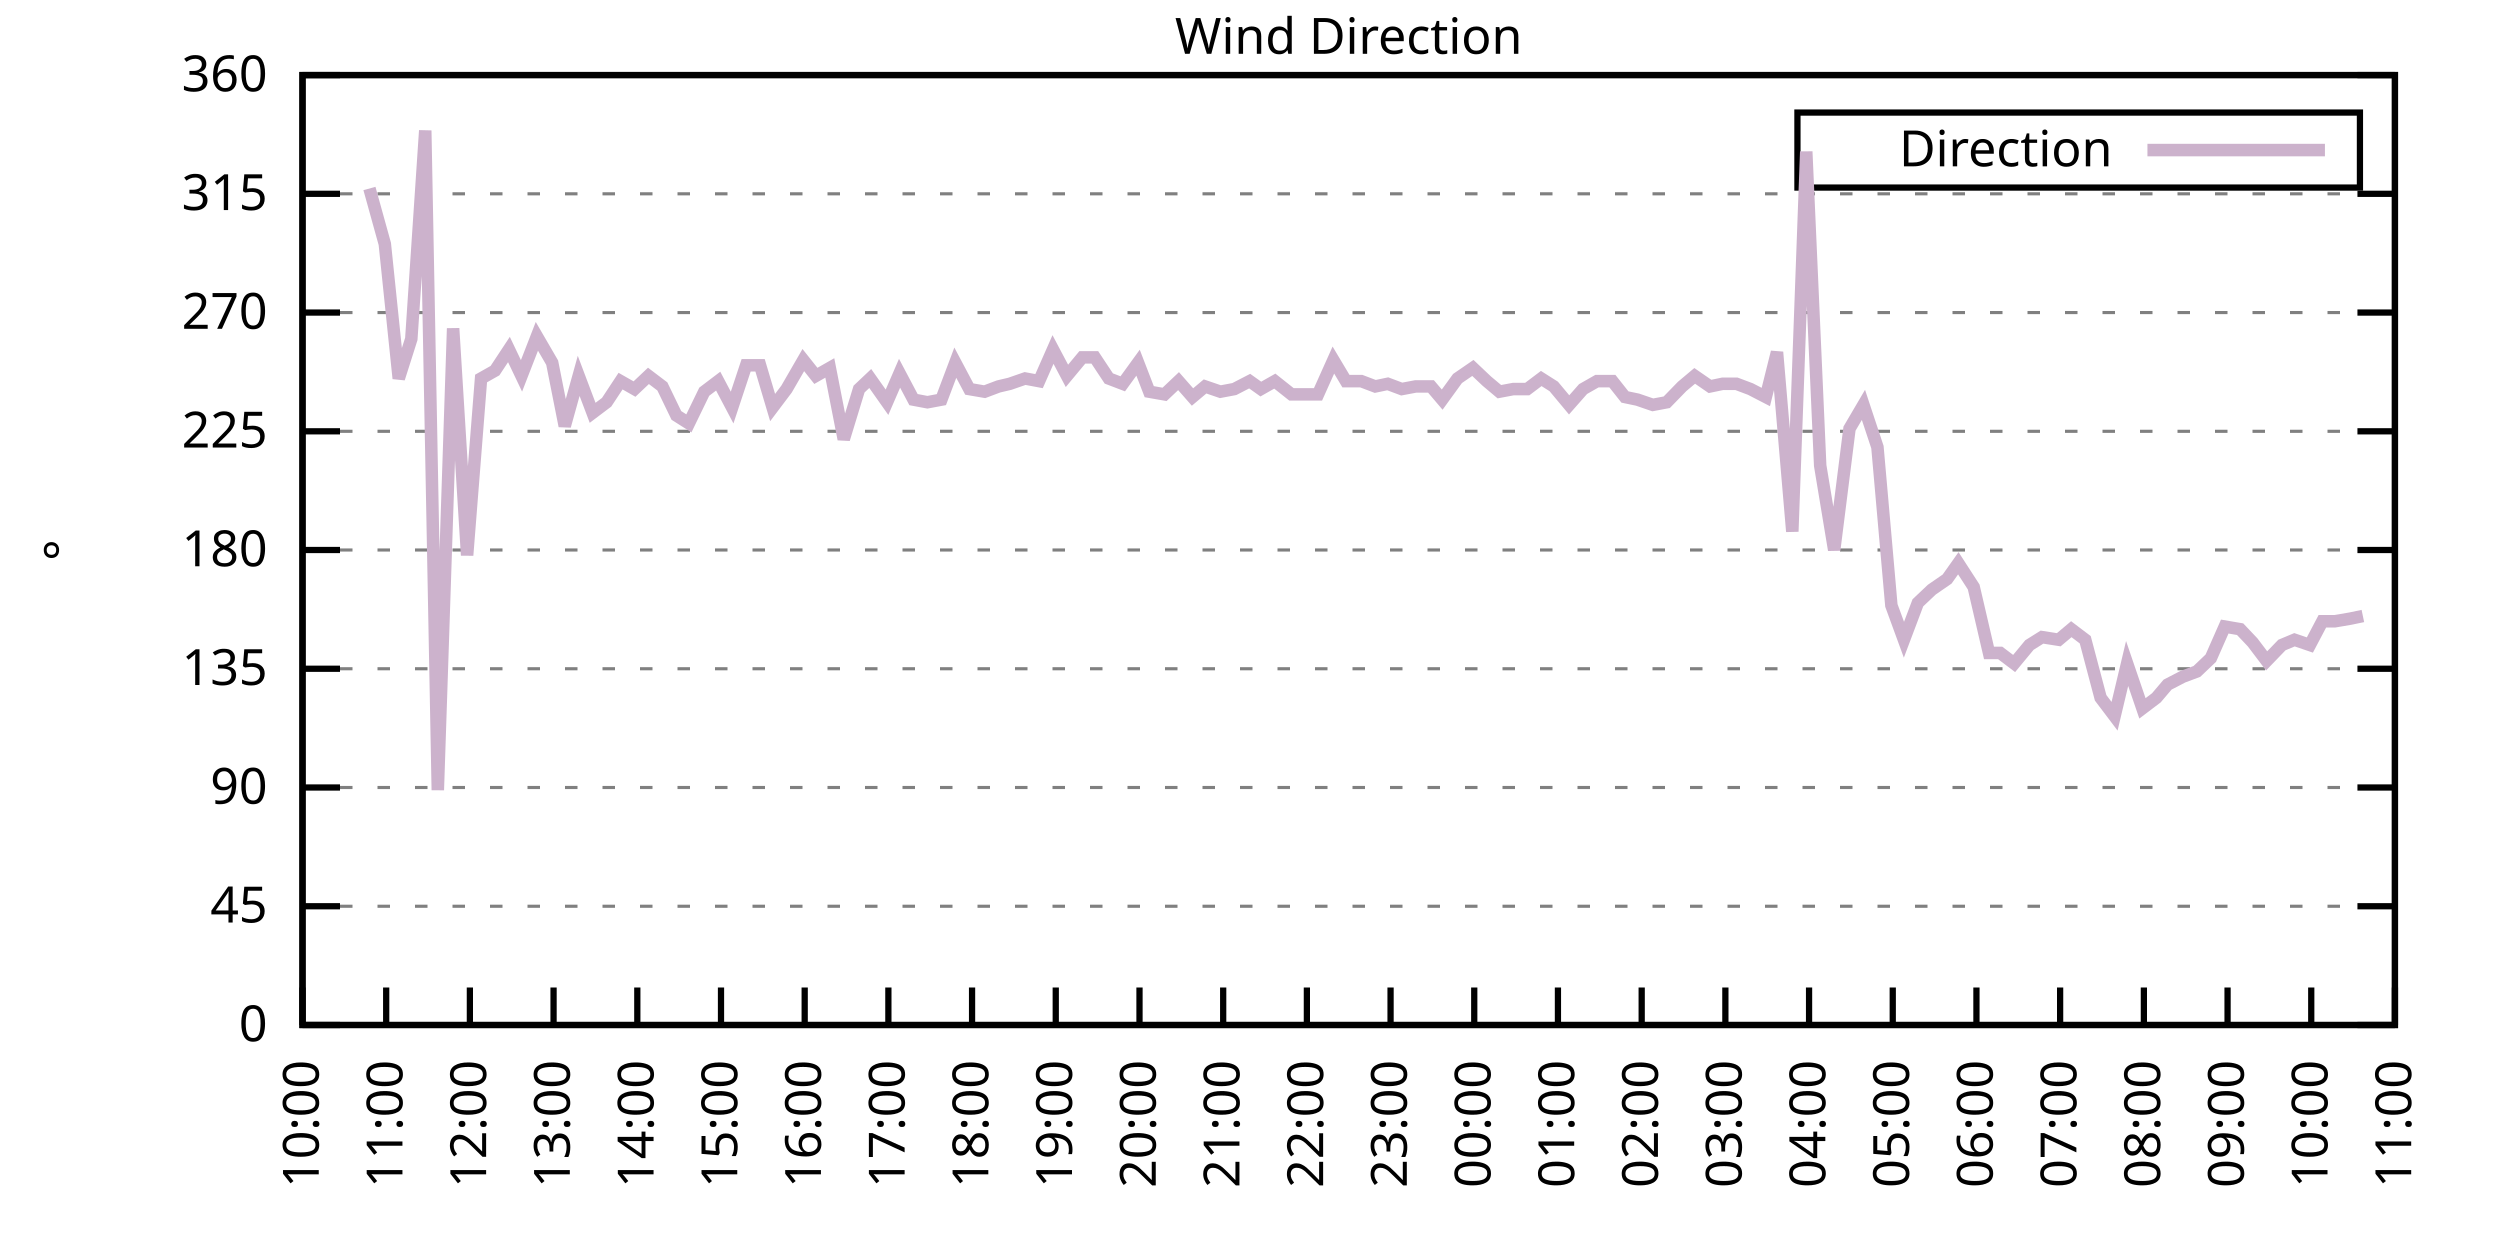
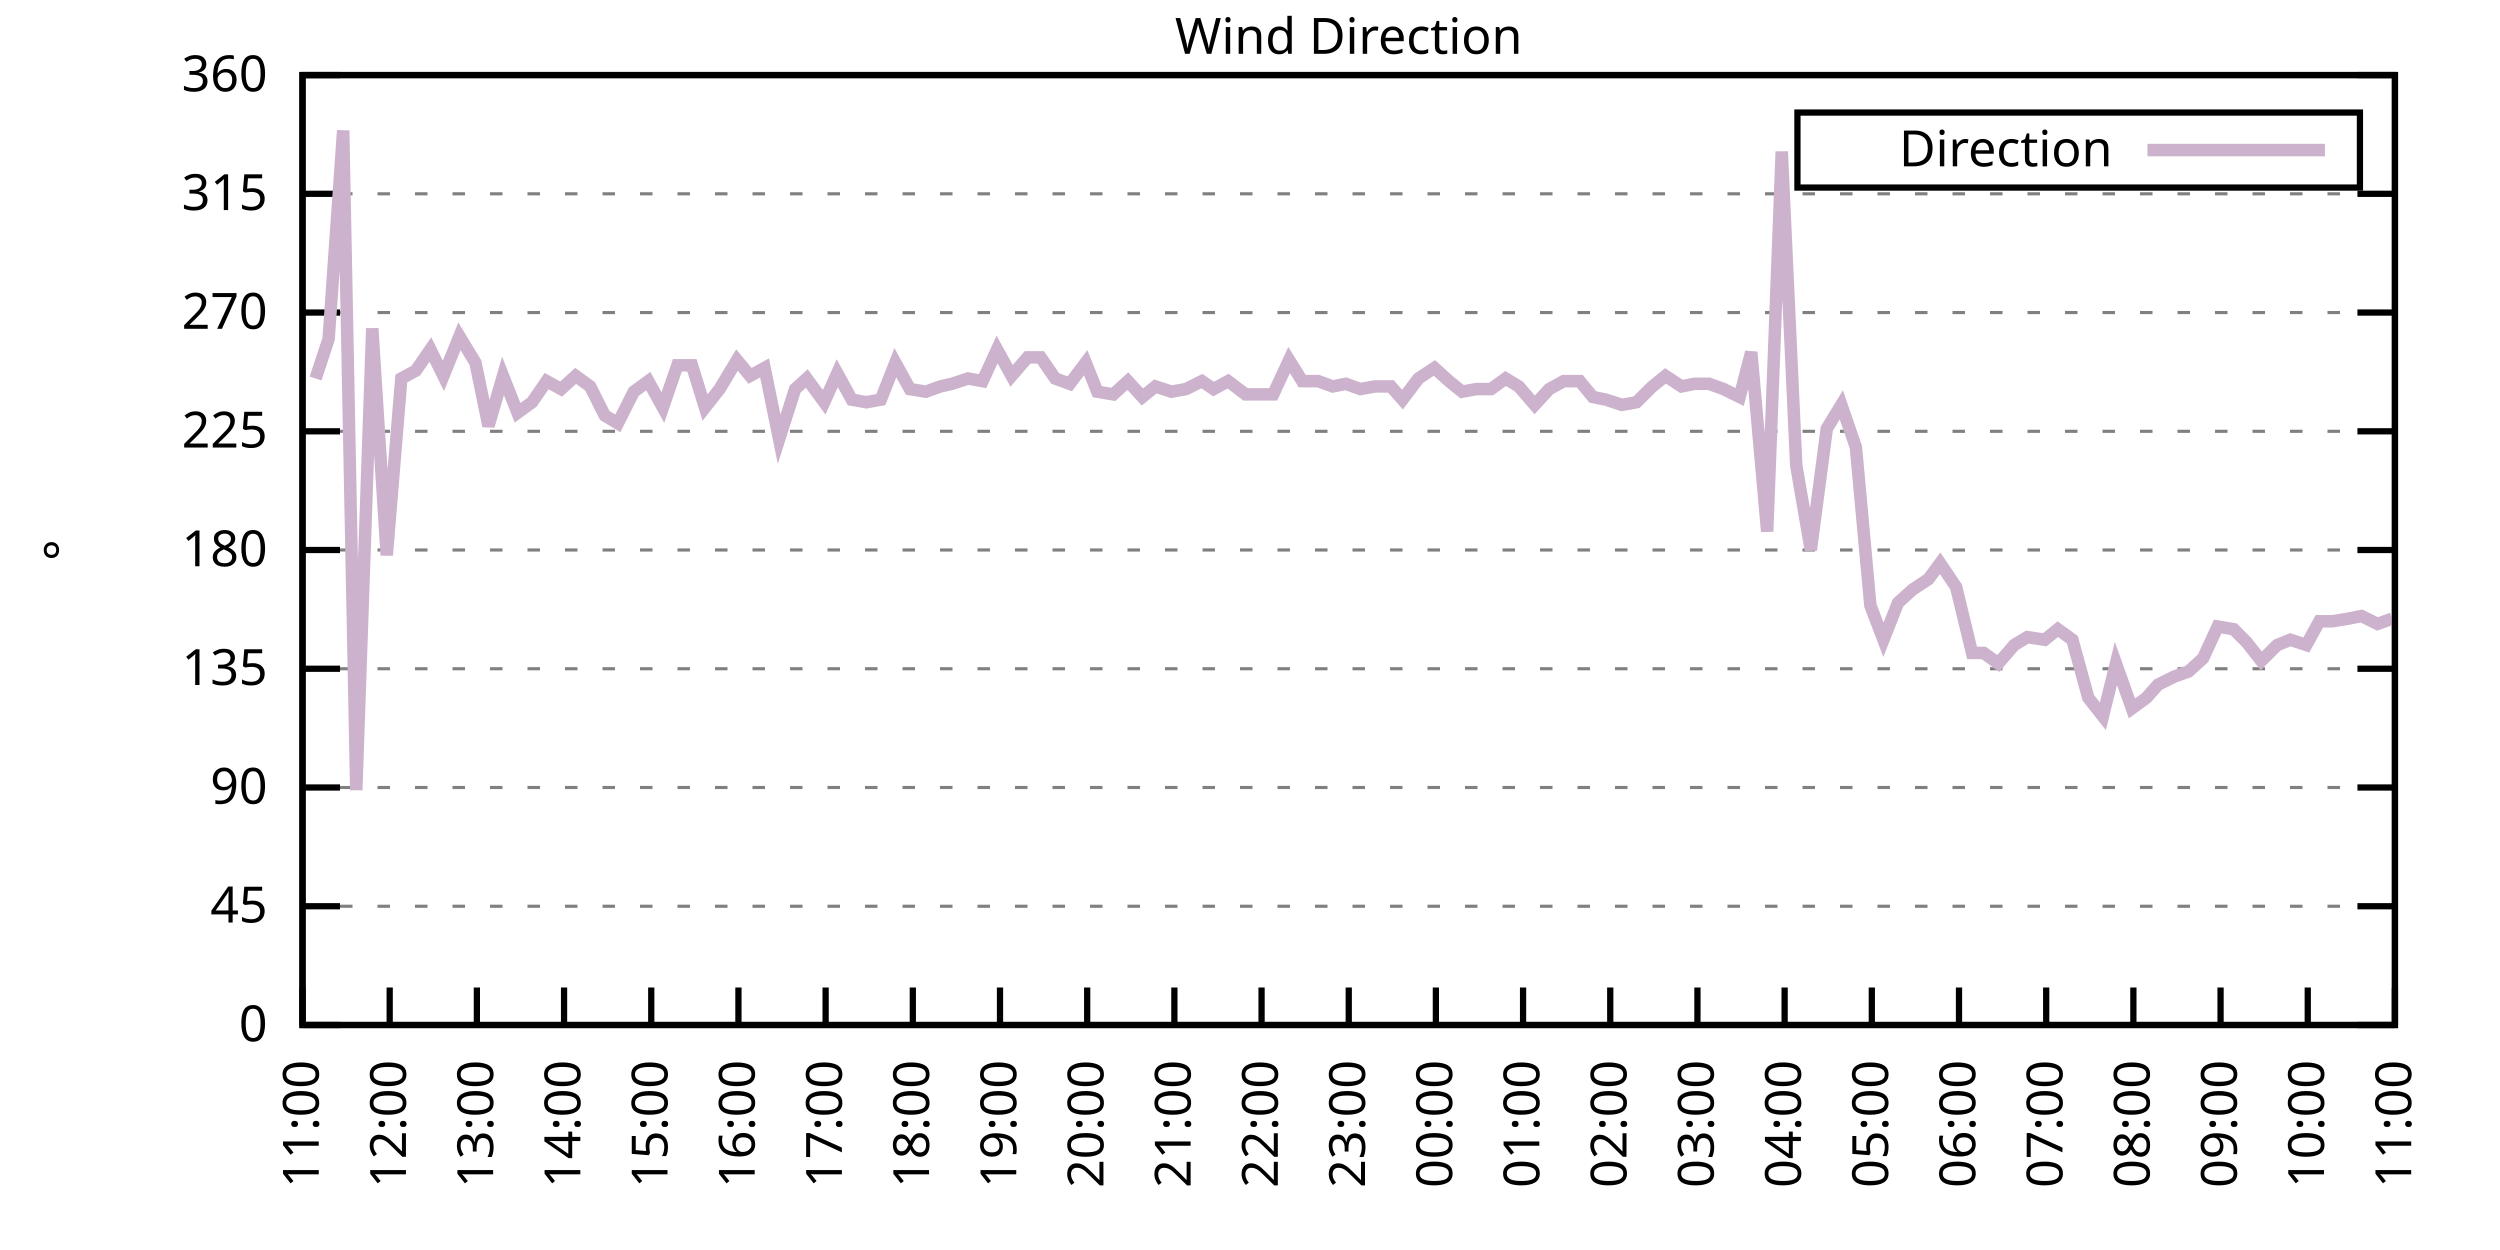
<svg xmlns="http://www.w3.org/2000/svg" xmlns:xlink="http://www.w3.org/1999/xlink" width="400" height="200" viewBox="0 0 400 200">
  <g id="gnuplot_canvas">
    <rect x="0" y="0" width="400" height="200" fill="none" />
    <defs>
      <circle id="gpDot" r="0.5" stroke-width="0.5" stroke="currentColor" />
      <path id="gpPt0" stroke-width="0.333" stroke="currentColor" d="M-1,0 h2 M0,-1 v2" />
      <path id="gpPt1" stroke-width="0.333" stroke="currentColor" d="M-1,-1 L1,1 M1,-1 L-1,1" />
      <path id="gpPt2" stroke-width="0.333" stroke="currentColor" d="M-1,0 L1,0 M0,-1 L0,1 M-1,-1 L1,1 M-1,1 L1,-1" />
      <rect id="gpPt3" stroke-width="0.333" stroke="currentColor" x="-1" y="-1" width="2" height="2" />
      <rect id="gpPt4" stroke-width="0.333" stroke="currentColor" fill="currentColor" x="-1" y="-1" width="2" height="2" />
      <circle id="gpPt5" stroke-width="0.333" stroke="currentColor" cx="0" cy="0" r="1" />
      <use xlink:href="#gpPt5" id="gpPt6" fill="currentColor" stroke="none" />
      <path id="gpPt7" stroke-width="0.333" stroke="currentColor" d="M0,-1.33 L-1.33,0.67 L1.33,0.67 z" />
      <use xlink:href="#gpPt7" id="gpPt8" fill="currentColor" stroke="none" />
      <use xlink:href="#gpPt7" id="gpPt9" stroke="currentColor" transform="rotate(180)" />
      <use xlink:href="#gpPt9" id="gpPt10" fill="currentColor" stroke="none" />
      <use xlink:href="#gpPt3" id="gpPt11" stroke="currentColor" transform="rotate(45)" />
      <use xlink:href="#gpPt11" id="gpPt12" fill="currentColor" stroke="none" />
      <path id="gpPt13" stroke-width="0.333" stroke="currentColor" d="M0,1.330 L1.265,0.411 L0.782,-1.067 L-0.782,-1.076 L-1.265,0.411 z" />
      <use xlink:href="#gpPt13" id="gpPt14" fill="currentColor" stroke="none" />
      <filter id="textbox" filterUnits="objectBoundingBox" x="0" y="0" height="1" width="1">
        <feFlood flood-color="white" flood-opacity="1" result="bgnd" />
        <feComposite in="SourceGraphic" in2="bgnd" operator="atop" />
      </filter>
      <filter id="greybox" filterUnits="objectBoundingBox" x="0" y="0" height="1" width="1">
        <feFlood flood-color="lightgrey" flood-opacity="1" result="grey" />
        <feComposite in="SourceGraphic" in2="grey" operator="atop" />
      </filter>
    </defs>
    <g fill="none" color="white" stroke="currentColor" stroke-width="1.00" stroke-linecap="butt" stroke-linejoin="miter">
</g>
    <g fill="none" color="black" stroke="currentColor" stroke-width="1.00" stroke-linecap="butt" stroke-linejoin="miter">
      <g stroke="none" shape-rendering="crispEdges">
        <polygon fill="rgb(255, 255, 255)" points="48.40,164.00 383.18,164.00 383.18,12.02 48.40,12.02 " />
      </g>
    </g>
    <g fill="none" color="black" stroke="currentColor" stroke-width="1.00" stroke-linecap="butt" stroke-linejoin="miter">
</g>
    <g fill="none" color="black" stroke="black" stroke-width="0.50" stroke-linecap="butt" stroke-linejoin="miter">
</g>
    <g fill="none" color="gray" stroke="currentColor" stroke-width="0.50" stroke-linecap="butt" stroke-linejoin="miter">
      <path stroke="gray" stroke-dasharray="2,4" class="gridline" d="M48.40,164.00 L383.19,164.00  " />
    </g>
    <g fill="none" color="gray" stroke="gray" stroke-width="1.00" stroke-linecap="butt" stroke-linejoin="miter">
</g>
    <g fill="none" color="black" stroke="currentColor" stroke-width="1.00" stroke-linecap="butt" stroke-linejoin="miter">
      <path stroke="black" d="M48.40,164.00 L54.40,164.00 M383.19,164.00 L377.19,164.00  " />
      <g transform="translate(42.80,166.60)" stroke="none" fill="black" font-family="Sans" font-size="8.00" text-anchor="end">
        <text>
          <tspan font-family="Sans"> 0</tspan>
        </text>
      </g>
    </g>
    <g fill="none" color="black" stroke="currentColor" stroke-width="1.00" stroke-linecap="butt" stroke-linejoin="miter">
</g>
    <g fill="none" color="black" stroke="black" stroke-width="0.50" stroke-linecap="butt" stroke-linejoin="miter">
</g>
    <g fill="none" color="gray" stroke="currentColor" stroke-width="0.50" stroke-linecap="butt" stroke-linejoin="miter">
      <path stroke="gray" stroke-dasharray="2,4" class="gridline" d="M48.40,145.00 L383.19,145.00  " />
    </g>
    <g fill="none" color="gray" stroke="gray" stroke-width="1.00" stroke-linecap="butt" stroke-linejoin="miter">
</g>
    <g fill="none" color="black" stroke="currentColor" stroke-width="1.00" stroke-linecap="butt" stroke-linejoin="miter">
      <path stroke="black" d="M48.40,145.00 L54.40,145.00 M383.19,145.00 L377.19,145.00  " />
      <g transform="translate(42.80,147.60)" stroke="none" fill="black" font-family="Sans" font-size="8.00" text-anchor="end">
        <text>
          <tspan font-family="Sans"> 45</tspan>
        </text>
      </g>
    </g>
    <g fill="none" color="black" stroke="currentColor" stroke-width="1.00" stroke-linecap="butt" stroke-linejoin="miter">
</g>
    <g fill="none" color="black" stroke="black" stroke-width="0.50" stroke-linecap="butt" stroke-linejoin="miter">
</g>
    <g fill="none" color="gray" stroke="currentColor" stroke-width="0.50" stroke-linecap="butt" stroke-linejoin="miter">
      <path stroke="gray" stroke-dasharray="2,4" class="gridline" d="M48.40,126.00 L383.19,126.00  " />
    </g>
    <g fill="none" color="gray" stroke="gray" stroke-width="1.00" stroke-linecap="butt" stroke-linejoin="miter">
</g>
    <g fill="none" color="black" stroke="currentColor" stroke-width="1.00" stroke-linecap="butt" stroke-linejoin="miter">
      <path stroke="black" d="M48.40,126.00 L54.40,126.00 M383.19,126.00 L377.19,126.00  " />
      <g transform="translate(42.80,128.60)" stroke="none" fill="black" font-family="Sans" font-size="8.00" text-anchor="end">
        <text>
          <tspan font-family="Sans"> 90</tspan>
        </text>
      </g>
    </g>
    <g fill="none" color="black" stroke="currentColor" stroke-width="1.00" stroke-linecap="butt" stroke-linejoin="miter">
</g>
    <g fill="none" color="black" stroke="black" stroke-width="0.50" stroke-linecap="butt" stroke-linejoin="miter">
</g>
    <g fill="none" color="gray" stroke="currentColor" stroke-width="0.50" stroke-linecap="butt" stroke-linejoin="miter">
      <path stroke="gray" stroke-dasharray="2,4" class="gridline" d="M48.40,107.00 L383.19,107.00  " />
    </g>
    <g fill="none" color="gray" stroke="gray" stroke-width="1.00" stroke-linecap="butt" stroke-linejoin="miter">
</g>
    <g fill="none" color="black" stroke="currentColor" stroke-width="1.00" stroke-linecap="butt" stroke-linejoin="miter">
      <path stroke="black" d="M48.40,107.00 L54.40,107.00 M383.19,107.00 L377.19,107.00  " />
      <g transform="translate(42.80,109.60)" stroke="none" fill="black" font-family="Sans" font-size="8.00" text-anchor="end">
        <text>
          <tspan font-family="Sans"> 135</tspan>
        </text>
      </g>
    </g>
    <g fill="none" color="black" stroke="currentColor" stroke-width="1.00" stroke-linecap="butt" stroke-linejoin="miter">
</g>
    <g fill="none" color="black" stroke="black" stroke-width="0.50" stroke-linecap="butt" stroke-linejoin="miter">
</g>
    <g fill="none" color="gray" stroke="currentColor" stroke-width="0.50" stroke-linecap="butt" stroke-linejoin="miter">
      <path stroke="gray" stroke-dasharray="2,4" class="gridline" d="M48.40,88.00 L383.19,88.00  " />
    </g>
    <g fill="none" color="gray" stroke="gray" stroke-width="1.00" stroke-linecap="butt" stroke-linejoin="miter">
</g>
    <g fill="none" color="black" stroke="currentColor" stroke-width="1.00" stroke-linecap="butt" stroke-linejoin="miter">
      <path stroke="black" d="M48.40,88.00 L54.40,88.00 M383.19,88.00 L377.19,88.00  " />
      <g transform="translate(42.80,90.60)" stroke="none" fill="black" font-family="Sans" font-size="8.00" text-anchor="end">
        <text>
          <tspan font-family="Sans"> 180</tspan>
        </text>
      </g>
    </g>
    <g fill="none" color="black" stroke="currentColor" stroke-width="1.00" stroke-linecap="butt" stroke-linejoin="miter">
</g>
    <g fill="none" color="black" stroke="black" stroke-width="0.50" stroke-linecap="butt" stroke-linejoin="miter">
</g>
    <g fill="none" color="gray" stroke="currentColor" stroke-width="0.50" stroke-linecap="butt" stroke-linejoin="miter">
      <path stroke="gray" stroke-dasharray="2,4" class="gridline" d="M48.40,69.01 L383.19,69.01  " />
    </g>
    <g fill="none" color="gray" stroke="gray" stroke-width="1.00" stroke-linecap="butt" stroke-linejoin="miter">
</g>
    <g fill="none" color="black" stroke="currentColor" stroke-width="1.00" stroke-linecap="butt" stroke-linejoin="miter">
      <path stroke="black" d="M48.40,69.01 L54.40,69.01 M383.19,69.01 L377.19,69.01  " />
      <g transform="translate(42.80,71.61)" stroke="none" fill="black" font-family="Sans" font-size="8.00" text-anchor="end">
        <text>
          <tspan font-family="Sans"> 225</tspan>
        </text>
      </g>
    </g>
    <g fill="none" color="black" stroke="currentColor" stroke-width="1.00" stroke-linecap="butt" stroke-linejoin="miter">
</g>
    <g fill="none" color="black" stroke="black" stroke-width="0.50" stroke-linecap="butt" stroke-linejoin="miter">
</g>
    <g fill="none" color="gray" stroke="currentColor" stroke-width="0.50" stroke-linecap="butt" stroke-linejoin="miter">
      <path stroke="gray" stroke-dasharray="2,4" class="gridline" d="M48.40,50.01 L383.19,50.01  " />
    </g>
    <g fill="none" color="gray" stroke="gray" stroke-width="1.00" stroke-linecap="butt" stroke-linejoin="miter">
</g>
    <g fill="none" color="black" stroke="currentColor" stroke-width="1.00" stroke-linecap="butt" stroke-linejoin="miter">
      <path stroke="black" d="M48.40,50.01 L54.40,50.01 M383.19,50.01 L377.19,50.01  " />
      <g transform="translate(42.80,52.61)" stroke="none" fill="black" font-family="Sans" font-size="8.00" text-anchor="end">
        <text>
          <tspan font-family="Sans"> 270</tspan>
        </text>
      </g>
    </g>
    <g fill="none" color="black" stroke="currentColor" stroke-width="1.00" stroke-linecap="butt" stroke-linejoin="miter">
</g>
    <g fill="none" color="black" stroke="black" stroke-width="0.50" stroke-linecap="butt" stroke-linejoin="miter">
</g>
    <g fill="none" color="gray" stroke="currentColor" stroke-width="0.50" stroke-linecap="butt" stroke-linejoin="miter">
      <path stroke="gray" stroke-dasharray="2,4" class="gridline" d="M48.40,31.01 L383.19,31.01  " />
    </g>
    <g fill="none" color="gray" stroke="gray" stroke-width="1.00" stroke-linecap="butt" stroke-linejoin="miter">
</g>
    <g fill="none" color="black" stroke="currentColor" stroke-width="1.00" stroke-linecap="butt" stroke-linejoin="miter">
      <path stroke="black" d="M48.40,31.01 L54.40,31.01 M383.19,31.01 L377.19,31.01  " />
      <g transform="translate(42.80,33.61)" stroke="none" fill="black" font-family="Sans" font-size="8.00" text-anchor="end">
        <text>
          <tspan font-family="Sans"> 315</tspan>
        </text>
      </g>
    </g>
    <g fill="none" color="black" stroke="currentColor" stroke-width="1.00" stroke-linecap="butt" stroke-linejoin="miter">
</g>
    <g fill="none" color="black" stroke="black" stroke-width="0.50" stroke-linecap="butt" stroke-linejoin="miter">
</g>
    <g fill="none" color="gray" stroke="currentColor" stroke-width="0.50" stroke-linecap="butt" stroke-linejoin="miter">
      <path stroke="gray" stroke-dasharray="2,4" class="gridline" d="M48.40,12.01 L383.19,12.01  " />
    </g>
    <g fill="none" color="gray" stroke="gray" stroke-width="1.00" stroke-linecap="butt" stroke-linejoin="miter">
</g>
    <g fill="none" color="black" stroke="currentColor" stroke-width="1.00" stroke-linecap="butt" stroke-linejoin="miter">
      <path stroke="black" d="M48.40,12.01 L54.40,12.01 M383.19,12.01 L377.19,12.01  " />
      <g transform="translate(42.80,14.61)" stroke="none" fill="black" font-family="Sans" font-size="8.00" text-anchor="end">
        <text>
          <tspan font-family="Sans"> 360</tspan>
        </text>
      </g>
    </g>
    <g fill="none" color="black" stroke="currentColor" stroke-width="1.00" stroke-linecap="butt" stroke-linejoin="miter">
      <path stroke="black" d="M48.40,164.00 L48.40,158.00  " />
      <g transform="translate(51.00,169.60) rotate(270.00)" stroke="none" fill="black" font-family="Sans" font-size="8.00" text-anchor="end">
        <text>
-           <tspan font-family="Sans">10:00</tspan>
-         </text>
-       </g>
-     </g>
-     <g fill="none" color="black" stroke="currentColor" stroke-width="1.00" stroke-linecap="butt" stroke-linejoin="miter">
-       <path stroke="black" d="M61.79,164.00 L61.79,158.00  " />
-       <g transform="translate(64.39,169.60) rotate(270.00)" stroke="none" fill="black" font-family="Sans" font-size="8.00" text-anchor="end">
-         <text>
          <tspan font-family="Sans">11:00</tspan>
        </text>
      </g>
    </g>
    <g fill="none" color="black" stroke="currentColor" stroke-width="1.00" stroke-linecap="butt" stroke-linejoin="miter">
-       <path stroke="black" d="M75.18,164.00 L75.18,158.00  " />
-       <g transform="translate(77.78,169.60) rotate(270.00)" stroke="none" fill="black" font-family="Sans" font-size="8.00" text-anchor="end">
+       <path stroke="black" d="M62.35,164.00 L62.35,158.00  " />
+       <g transform="translate(64.95,169.60) rotate(270.00)" stroke="none" fill="black" font-family="Sans" font-size="8.00" text-anchor="end">
        <text>
          <tspan font-family="Sans">12:00</tspan>
        </text>
      </g>
    </g>
    <g fill="none" color="black" stroke="currentColor" stroke-width="1.00" stroke-linecap="butt" stroke-linejoin="miter">
-       <path stroke="black" d="M88.57,164.00 L88.57,158.00  " />
-       <g transform="translate(91.17,169.60) rotate(270.00)" stroke="none" fill="black" font-family="Sans" font-size="8.00" text-anchor="end">
+       <path stroke="black" d="M76.30,164.00 L76.30,158.00  " />
+       <g transform="translate(78.90,169.60) rotate(270.00)" stroke="none" fill="black" font-family="Sans" font-size="8.00" text-anchor="end">
        <text>
          <tspan font-family="Sans">13:00</tspan>
        </text>
      </g>
    </g>
    <g fill="none" color="black" stroke="currentColor" stroke-width="1.00" stroke-linecap="butt" stroke-linejoin="miter">
-       <path stroke="black" d="M101.97,164.00 L101.97,158.00  " />
-       <g transform="translate(104.57,169.60) rotate(270.00)" stroke="none" fill="black" font-family="Sans" font-size="8.00" text-anchor="end">
+       <path stroke="black" d="M90.25,164.00 L90.25,158.00  " />
+       <g transform="translate(92.85,169.60) rotate(270.00)" stroke="none" fill="black" font-family="Sans" font-size="8.00" text-anchor="end">
        <text>
          <tspan font-family="Sans">14:00</tspan>
        </text>
      </g>
    </g>
    <g fill="none" color="black" stroke="currentColor" stroke-width="1.00" stroke-linecap="butt" stroke-linejoin="miter">
-       <path stroke="black" d="M115.36,164.00 L115.36,158.00  " />
-       <g transform="translate(117.96,169.60) rotate(270.00)" stroke="none" fill="black" font-family="Sans" font-size="8.00" text-anchor="end">
+       <path stroke="black" d="M104.20,164.00 L104.20,158.00  " />
+       <g transform="translate(106.80,169.60) rotate(270.00)" stroke="none" fill="black" font-family="Sans" font-size="8.00" text-anchor="end">
        <text>
          <tspan font-family="Sans">15:00</tspan>
        </text>
      </g>
    </g>
    <g fill="none" color="black" stroke="currentColor" stroke-width="1.00" stroke-linecap="butt" stroke-linejoin="miter">
-       <path stroke="black" d="M128.75,164.00 L128.75,158.00  " />
-       <g transform="translate(131.35,169.60) rotate(270.00)" stroke="none" fill="black" font-family="Sans" font-size="8.00" text-anchor="end">
+       <path stroke="black" d="M118.15,164.00 L118.15,158.00  " />
+       <g transform="translate(120.75,169.60) rotate(270.00)" stroke="none" fill="black" font-family="Sans" font-size="8.00" text-anchor="end">
        <text>
          <tspan font-family="Sans">16:00</tspan>
        </text>
      </g>
    </g>
    <g fill="none" color="black" stroke="currentColor" stroke-width="1.00" stroke-linecap="butt" stroke-linejoin="miter">
-       <path stroke="black" d="M142.14,164.00 L142.14,158.00  " />
-       <g transform="translate(144.74,169.60) rotate(270.00)" stroke="none" fill="black" font-family="Sans" font-size="8.00" text-anchor="end">
+       <path stroke="black" d="M132.10,164.00 L132.10,158.00  " />
+       <g transform="translate(134.70,169.60) rotate(270.00)" stroke="none" fill="black" font-family="Sans" font-size="8.00" text-anchor="end">
        <text>
          <tspan font-family="Sans">17:00</tspan>
        </text>
      </g>
    </g>
    <g fill="none" color="black" stroke="currentColor" stroke-width="1.00" stroke-linecap="butt" stroke-linejoin="miter">
-       <path stroke="black" d="M155.53,164.00 L155.53,158.00  " />
-       <g transform="translate(158.13,169.60) rotate(270.00)" stroke="none" fill="black" font-family="Sans" font-size="8.00" text-anchor="end">
+       <path stroke="black" d="M146.05,164.00 L146.05,158.00  " />
+       <g transform="translate(148.65,169.60) rotate(270.00)" stroke="none" fill="black" font-family="Sans" font-size="8.00" text-anchor="end">
        <text>
          <tspan font-family="Sans">18:00</tspan>
        </text>
      </g>
    </g>
    <g fill="none" color="black" stroke="currentColor" stroke-width="1.00" stroke-linecap="butt" stroke-linejoin="miter">
-       <path stroke="black" d="M168.92,164.00 L168.92,158.00  " />
-       <g transform="translate(171.52,169.60) rotate(270.00)" stroke="none" fill="black" font-family="Sans" font-size="8.00" text-anchor="end">
+       <path stroke="black" d="M160.00,164.00 L160.00,158.00  " />
+       <g transform="translate(162.60,169.60) rotate(270.00)" stroke="none" fill="black" font-family="Sans" font-size="8.00" text-anchor="end">
        <text>
          <tspan font-family="Sans">19:00</tspan>
        </text>
      </g>
    </g>
    <g fill="none" color="black" stroke="currentColor" stroke-width="1.00" stroke-linecap="butt" stroke-linejoin="miter">
-       <path stroke="black" d="M182.32,164.00 L182.32,158.00  " />
-       <g transform="translate(184.92,169.60) rotate(270.00)" stroke="none" fill="black" font-family="Sans" font-size="8.00" text-anchor="end">
+       <path stroke="black" d="M173.95,164.00 L173.95,158.00  " />
+       <g transform="translate(176.55,169.60) rotate(270.00)" stroke="none" fill="black" font-family="Sans" font-size="8.00" text-anchor="end">
        <text>
          <tspan font-family="Sans">20:00</tspan>
        </text>
      </g>
    </g>
    <g fill="none" color="black" stroke="currentColor" stroke-width="1.00" stroke-linecap="butt" stroke-linejoin="miter">
-       <path stroke="black" d="M195.71,164.00 L195.71,158.00  " />
-       <g transform="translate(198.31,169.60) rotate(270.00)" stroke="none" fill="black" font-family="Sans" font-size="8.00" text-anchor="end">
+       <path stroke="black" d="M187.90,164.00 L187.90,158.00  " />
+       <g transform="translate(190.50,169.60) rotate(270.00)" stroke="none" fill="black" font-family="Sans" font-size="8.00" text-anchor="end">
        <text>
          <tspan font-family="Sans">21:00</tspan>
        </text>
      </g>
    </g>
    <g fill="none" color="black" stroke="currentColor" stroke-width="1.00" stroke-linecap="butt" stroke-linejoin="miter">
-       <path stroke="black" d="M209.10,164.00 L209.10,158.00  " />
-       <g transform="translate(211.70,169.60) rotate(270.00)" stroke="none" fill="black" font-family="Sans" font-size="8.00" text-anchor="end">
+       <path stroke="black" d="M201.85,164.00 L201.85,158.00  " />
+       <g transform="translate(204.45,169.60) rotate(270.00)" stroke="none" fill="black" font-family="Sans" font-size="8.00" text-anchor="end">
        <text>
          <tspan font-family="Sans">22:00</tspan>
        </text>
      </g>
    </g>
    <g fill="none" color="black" stroke="currentColor" stroke-width="1.00" stroke-linecap="butt" stroke-linejoin="miter">
-       <path stroke="black" d="M222.49,164.00 L222.49,158.00  " />
-       <g transform="translate(225.09,169.60) rotate(270.00)" stroke="none" fill="black" font-family="Sans" font-size="8.00" text-anchor="end">
+       <path stroke="black" d="M215.80,164.00 L215.80,158.00  " />
+       <g transform="translate(218.40,169.60) rotate(270.00)" stroke="none" fill="black" font-family="Sans" font-size="8.00" text-anchor="end">
        <text>
          <tspan font-family="Sans">23:00</tspan>
        </text>
      </g>
    </g>
    <g fill="none" color="black" stroke="currentColor" stroke-width="1.00" stroke-linecap="butt" stroke-linejoin="miter">
-       <path stroke="black" d="M235.88,164.00 L235.88,158.00  " />
-       <g transform="translate(238.48,169.60) rotate(270.00)" stroke="none" fill="black" font-family="Sans" font-size="8.00" text-anchor="end">
+       <path stroke="black" d="M229.74,164.00 L229.74,158.00  " />
+       <g transform="translate(232.34,169.60) rotate(270.00)" stroke="none" fill="black" font-family="Sans" font-size="8.00" text-anchor="end">
        <text>
          <tspan font-family="Sans">00:00</tspan>
        </text>
      </g>
    </g>
    <g fill="none" color="black" stroke="currentColor" stroke-width="1.00" stroke-linecap="butt" stroke-linejoin="miter">
-       <path stroke="black" d="M249.27,164.00 L249.27,158.00  " />
-       <g transform="translate(251.87,169.60) rotate(270.00)" stroke="none" fill="black" font-family="Sans" font-size="8.00" text-anchor="end">
+       <path stroke="black" d="M243.69,164.00 L243.69,158.00  " />
+       <g transform="translate(246.29,169.60) rotate(270.00)" stroke="none" fill="black" font-family="Sans" font-size="8.00" text-anchor="end">
        <text>
          <tspan font-family="Sans">01:00</tspan>
        </text>
      </g>
    </g>
    <g fill="none" color="black" stroke="currentColor" stroke-width="1.00" stroke-linecap="butt" stroke-linejoin="miter">
-       <path stroke="black" d="M262.67,164.00 L262.67,158.00  " />
-       <g transform="translate(265.27,169.60) rotate(270.00)" stroke="none" fill="black" font-family="Sans" font-size="8.00" text-anchor="end">
+       <path stroke="black" d="M257.64,164.00 L257.64,158.00  " />
+       <g transform="translate(260.24,169.60) rotate(270.00)" stroke="none" fill="black" font-family="Sans" font-size="8.00" text-anchor="end">
        <text>
          <tspan font-family="Sans">02:00</tspan>
        </text>
      </g>
    </g>
    <g fill="none" color="black" stroke="currentColor" stroke-width="1.00" stroke-linecap="butt" stroke-linejoin="miter">
-       <path stroke="black" d="M276.06,164.00 L276.06,158.00  " />
-       <g transform="translate(278.66,169.60) rotate(270.00)" stroke="none" fill="black" font-family="Sans" font-size="8.00" text-anchor="end">
+       <path stroke="black" d="M271.59,164.00 L271.59,158.00  " />
+       <g transform="translate(274.19,169.60) rotate(270.00)" stroke="none" fill="black" font-family="Sans" font-size="8.00" text-anchor="end">
        <text>
          <tspan font-family="Sans">03:00</tspan>
        </text>
      </g>
    </g>
    <g fill="none" color="black" stroke="currentColor" stroke-width="1.00" stroke-linecap="butt" stroke-linejoin="miter">
-       <path stroke="black" d="M289.45,164.00 L289.45,158.00  " />
-       <g transform="translate(292.05,169.60) rotate(270.00)" stroke="none" fill="black" font-family="Sans" font-size="8.00" text-anchor="end">
+       <path stroke="black" d="M285.54,164.00 L285.54,158.00  " />
+       <g transform="translate(288.14,169.60) rotate(270.00)" stroke="none" fill="black" font-family="Sans" font-size="8.00" text-anchor="end">
        <text>
          <tspan font-family="Sans">04:00</tspan>
        </text>
      </g>
    </g>
    <g fill="none" color="black" stroke="currentColor" stroke-width="1.00" stroke-linecap="butt" stroke-linejoin="miter">
-       <path stroke="black" d="M302.84,164.00 L302.84,158.00  " />
-       <g transform="translate(305.44,169.60) rotate(270.00)" stroke="none" fill="black" font-family="Sans" font-size="8.00" text-anchor="end">
+       <path stroke="black" d="M299.49,164.00 L299.49,158.00  " />
+       <g transform="translate(302.09,169.60) rotate(270.00)" stroke="none" fill="black" font-family="Sans" font-size="8.00" text-anchor="end">
        <text>
          <tspan font-family="Sans">05:00</tspan>
        </text>
      </g>
    </g>
    <g fill="none" color="black" stroke="currentColor" stroke-width="1.00" stroke-linecap="butt" stroke-linejoin="miter">
-       <path stroke="black" d="M316.23,164.00 L316.23,158.00  " />
-       <g transform="translate(318.83,169.60) rotate(270.00)" stroke="none" fill="black" font-family="Sans" font-size="8.00" text-anchor="end">
+       <path stroke="black" d="M313.44,164.00 L313.44,158.00  " />
+       <g transform="translate(316.04,169.60) rotate(270.00)" stroke="none" fill="black" font-family="Sans" font-size="8.00" text-anchor="end">
        <text>
          <tspan font-family="Sans">06:00</tspan>
        </text>
      </g>
    </g>
    <g fill="none" color="black" stroke="currentColor" stroke-width="1.00" stroke-linecap="butt" stroke-linejoin="miter">
-       <path stroke="black" d="M329.62,164.00 L329.62,158.00  " />
-       <g transform="translate(332.22,169.60) rotate(270.00)" stroke="none" fill="black" font-family="Sans" font-size="8.00" text-anchor="end">
+       <path stroke="black" d="M327.39,164.00 L327.39,158.00  " />
+       <g transform="translate(329.99,169.60) rotate(270.00)" stroke="none" fill="black" font-family="Sans" font-size="8.00" text-anchor="end">
        <text>
          <tspan font-family="Sans">07:00</tspan>
        </text>
      </g>
    </g>
    <g fill="none" color="black" stroke="currentColor" stroke-width="1.00" stroke-linecap="butt" stroke-linejoin="miter">
-       <path stroke="black" d="M343.02,164.00 L343.02,158.00  " />
-       <g transform="translate(345.62,169.60) rotate(270.00)" stroke="none" fill="black" font-family="Sans" font-size="8.00" text-anchor="end">
+       <path stroke="black" d="M341.34,164.00 L341.34,158.00  " />
+       <g transform="translate(343.94,169.60) rotate(270.00)" stroke="none" fill="black" font-family="Sans" font-size="8.00" text-anchor="end">
        <text>
          <tspan font-family="Sans">08:00</tspan>
        </text>
      </g>
    </g>
    <g fill="none" color="black" stroke="currentColor" stroke-width="1.00" stroke-linecap="butt" stroke-linejoin="miter">
-       <path stroke="black" d="M356.41,164.00 L356.41,158.00  " />
-       <g transform="translate(359.01,169.60) rotate(270.00)" stroke="none" fill="black" font-family="Sans" font-size="8.00" text-anchor="end">
+       <path stroke="black" d="M355.29,164.00 L355.29,158.00  " />
+       <g transform="translate(357.89,169.60) rotate(270.00)" stroke="none" fill="black" font-family="Sans" font-size="8.00" text-anchor="end">
        <text>
          <tspan font-family="Sans">09:00</tspan>
        </text>
      </g>
    </g>
    <g fill="none" color="black" stroke="currentColor" stroke-width="1.00" stroke-linecap="butt" stroke-linejoin="miter">
-       <path stroke="black" d="M369.80,164.00 L369.80,158.00  " />
-       <g transform="translate(372.40,169.60) rotate(270.00)" stroke="none" fill="black" font-family="Sans" font-size="8.00" text-anchor="end">
+       <path stroke="black" d="M369.24,164.00 L369.24,158.00  " />
+       <g transform="translate(371.84,169.60) rotate(270.00)" stroke="none" fill="black" font-family="Sans" font-size="8.00" text-anchor="end">
        <text>
          <tspan font-family="Sans">10:00</tspan>
        </text>
      </g>
    </g>
    <g fill="none" color="black" stroke="currentColor" stroke-width="1.00" stroke-linecap="butt" stroke-linejoin="miter">
      <path stroke="black" d="M383.19,164.00 L383.19,158.00  " />
      <g transform="translate(385.79,169.60) rotate(270.00)" stroke="none" fill="black" font-family="Sans" font-size="8.00" text-anchor="end">
        <text>
          <tspan font-family="Sans">11:00</tspan>
        </text>
      </g>
    </g>
    <g fill="none" color="black" stroke="currentColor" stroke-width="1.00" stroke-linecap="butt" stroke-linejoin="miter">
</g>
    <g fill="none" color="black" stroke="currentColor" stroke-width="1.00" stroke-linecap="butt" stroke-linejoin="miter">
      <path stroke="black" d="M48.40,12.01 L48.40,164.00 L383.19,164.00 L383.19,12.01 L48.40,12.01 Z  " />
    </g>
    <g fill="none" color="black" stroke="currentColor" stroke-width="1.00" stroke-linecap="butt" stroke-linejoin="miter">
</g>
    <g fill="none" color="black" stroke="currentColor" stroke-width="1.00" stroke-linecap="butt" stroke-linejoin="miter">
      <path stroke="black" d="M287.59,30.01 L287.59,18.01 L377.59,18.01 L377.59,30.01 L287.59,30.01 Z  " />
    </g>
    <g id="Wind_direction_plot_1">
      <g fill="none" color="white" stroke="black" stroke-width="2.00" stroke-linecap="butt" stroke-linejoin="miter">
</g>
      <g fill="none" color="black" stroke="currentColor" stroke-width="2.00" stroke-linecap="butt" stroke-linejoin="miter">
        <g transform="translate(337.99,26.61)" stroke="none" fill="black" font-family="Sans" font-size="8.00" text-anchor="end">
          <text>
            <tspan font-family="Sans">Direction</tspan>
          </text>
        </g>
      </g>
      <g fill="none" color="black" stroke="currentColor" stroke-width="2.00" stroke-linecap="butt" stroke-linejoin="miter">
-         <path stroke="rgb(204, 178, 204)" d="M343.59,24.01 L371.99,24.01 M59.11,30.16 L61.57,39.03 L63.80,60.56 L65.81,54.23 L68.04,20.88 L70.05,126.42   L72.50,52.54 L74.74,88.85 L76.97,60.56 L79.20,59.30 L81.43,55.92 L83.44,60.14 L85.90,53.81 L88.35,58.03   L90.36,68.16 L92.59,60.14 L94.82,66.05 L97.06,64.36 L99.29,60.98 L101.52,62.25 L103.75,60.14 L105.98,61.83   L108.22,66.47 L110.22,67.74 L112.68,62.67 L114.91,60.98 L117.14,65.21 L119.38,58.45 L121.61,58.45 L123.62,65.21   L125.85,62.25 L128.53,57.61 L130.54,60.14 L132.77,58.87 L135.00,70.27 L137.45,62.25 L139.24,60.56 L141.92,64.36   L143.93,59.72 L146.16,63.94 L148.39,64.36 L150.62,63.94 L152.85,58.03 L155.09,62.25 L157.54,62.67 L159.77,61.83   L161.56,61.41 L164.01,60.56 L166.25,60.98 L168.48,55.92 L170.71,60.14 L173.17,57.18 L175.17,57.18 L177.41,60.56   L179.64,61.41 L182.09,58.03 L183.88,62.67 L186.33,63.10 L188.57,60.98 L190.80,63.52 L192.81,61.83 L195.26,62.67   L197.49,62.25 L199.95,60.98 L201.73,62.25 L203.97,60.98 L206.64,63.10 L208.65,63.10 L210.88,63.10 L213.34,57.61   L215.35,60.98 L217.80,60.98 L220.04,61.83 L222.04,61.41 L224.28,62.25 L226.51,61.83 L228.96,61.83 L230.75,63.94   L233.20,60.56 L235.66,58.87 L237.89,60.98 L239.90,62.67 L242.13,62.25 L244.36,62.25 L246.60,60.56 L248.60,61.83   L251.06,64.78 L253.29,62.25 L255.52,60.98 L257.98,60.98 L259.99,63.52 L262.00,63.94 L264.45,64.78 L266.68,64.36   L269.14,61.83 L271.15,60.14 L273.60,61.83 L275.61,61.41 L277.84,61.41 L280.07,62.25 L282.53,63.52 L284.32,56.34   L286.77,85.05 L289.00,24.25 L291.23,74.49 L293.47,88.00 L295.92,68.58 L298.15,64.78 L300.39,71.54 L302.62,96.87   L304.63,102.36 L306.86,96.45 L309.09,94.34 L311.54,92.65 L313.33,90.12 L315.79,93.92 L318.24,104.47 L320.03,104.47   L322.26,106.16 L324.71,103.20 L326.72,101.94 L329.40,102.36 L331.41,100.67 L333.64,102.36 L336.10,111.65 L338.33,114.60   L340.34,106.16 L342.79,113.34 L345.02,111.65 L346.81,109.54 L349.26,108.27 L351.50,107.43 L353.73,105.31 L355.96,100.25   L358.42,100.67 L360.42,102.78 L362.66,105.74 L365.11,103.20 L367.12,102.36 L369.58,103.20 L371.58,99.40 L373.59,99.40   L376.05,98.98 L378.06,98.56  " />
+         <path stroke="rgb(204, 178, 204)" d="M343.59,24.01 L371.99,24.01 M50.49,60.56 L52.58,54.23 L54.91,20.88 L57.00,126.42 L59.56,52.54 L61.88,88.85   L64.21,60.56 L66.53,59.30 L68.86,55.92 L70.95,60.14 L73.51,53.81 L76.07,58.03 L78.16,68.16 L80.48,60.14   L82.81,66.05 L85.13,64.36 L87.46,60.98 L89.78,62.25 L92.11,60.14 L94.43,61.83 L96.76,66.47 L98.85,67.74   L101.41,62.67 L103.73,60.98 L106.06,65.21 L108.38,58.45 L110.71,58.45 L112.80,65.21 L115.13,62.25 L117.92,57.61   L120.01,60.14 L122.33,58.87 L124.66,70.27 L127.22,62.25 L129.08,60.56 L131.87,64.36 L133.96,59.72 L136.28,63.94   L138.61,64.36 L140.93,63.94 L143.26,58.03 L145.58,62.25 L148.14,62.67 L150.46,61.83 L152.32,61.41 L154.88,60.56   L157.21,60.98 L159.53,55.92 L161.86,60.14 L164.41,57.18 L166.51,57.18 L168.83,60.56 L171.16,61.41 L173.71,58.03   L175.57,62.67 L178.13,63.10 L180.46,60.98 L182.78,63.52 L184.87,61.83 L187.43,62.67 L189.76,62.25 L192.31,60.98   L194.17,62.25 L196.50,60.98 L199.29,63.10 L201.38,63.10 L203.71,63.10 L206.26,57.61 L208.36,60.98 L210.91,60.98   L213.24,61.83 L215.33,61.41 L217.65,62.25 L219.98,61.83 L222.54,61.83 L224.40,63.94 L226.95,60.56 L229.51,58.87   L231.84,60.98 L233.93,62.67 L236.25,62.25 L238.58,62.25 L240.90,60.56 L243.00,61.83 L245.55,64.78 L247.88,62.25   L250.20,60.98 L252.76,60.98 L254.85,63.52 L256.95,63.94 L259.50,64.78 L261.83,64.36 L264.39,61.83 L266.48,60.14   L269.04,61.83 L271.13,61.41 L273.45,61.41 L275.78,62.25 L278.34,63.52 L280.20,56.34 L282.75,85.05 L285.08,24.25   L287.40,74.49 L289.73,88.00 L292.29,68.58 L294.61,64.78 L296.94,71.54 L299.26,96.87 L301.35,102.36 L303.68,96.45   L306.00,94.34 L308.56,92.65 L310.42,90.12 L312.98,93.92 L315.53,104.47 L317.39,104.47 L319.72,106.16 L322.28,103.20   L324.37,101.94 L327.16,102.36 L329.25,100.67 L331.58,102.36 L334.13,111.65 L336.46,114.60 L338.55,106.16 L341.11,113.34   L343.43,111.65 L345.29,109.54 L347.85,108.27 L350.18,107.43 L352.50,105.31 L354.83,100.25 L357.38,100.67 L359.48,102.78   L361.80,105.74 L364.36,103.20 L366.45,102.36 L369.01,103.20 L371.10,99.40 L373.19,99.40 L375.75,98.98 L377.84,98.56   L380.40,99.83 L382.73,98.98  " />
      </g>
    </g>
    <g fill="none" color="black" stroke="currentColor" stroke-width="2.00" stroke-linecap="butt" stroke-linejoin="miter">
</g>
    <g fill="none" color="black" stroke="black" stroke-width="1.00" stroke-linecap="butt" stroke-linejoin="miter">
</g>
    <g fill="none" color="black" stroke="currentColor" stroke-width="1.00" stroke-linecap="butt" stroke-linejoin="miter">
      <path stroke="black" d="M48.40,12.01 L48.40,164.00 L383.19,164.00 L383.19,12.01 L48.40,12.01 Z  " />
      <g transform="translate(12.80,88.01) rotate(270.00)" stroke="none" fill="black" font-family="Sans" font-size="8.00" text-anchor="middle">
        <text>
          <tspan font-family="Sans">°</tspan>
        </text>
      </g>
    </g>
    <g fill="none" color="black" stroke="currentColor" stroke-width="1.00" stroke-linecap="butt" stroke-linejoin="miter">
</g>
    <g fill="none" color="black" stroke="currentColor" stroke-width="1.00" stroke-linecap="butt" stroke-linejoin="miter">
      <g transform="translate(215.79,8.61)" stroke="none" fill="black" font-family="Sans" font-size="8.00" text-anchor="middle">
        <text>
          <tspan font-family="Sans">Wind Direction</tspan>
        </text>
      </g>
    </g>
    <g fill="none" color="black" stroke="currentColor" stroke-width="1.00" stroke-linecap="butt" stroke-linejoin="miter">
</g>
  </g>
</svg>
